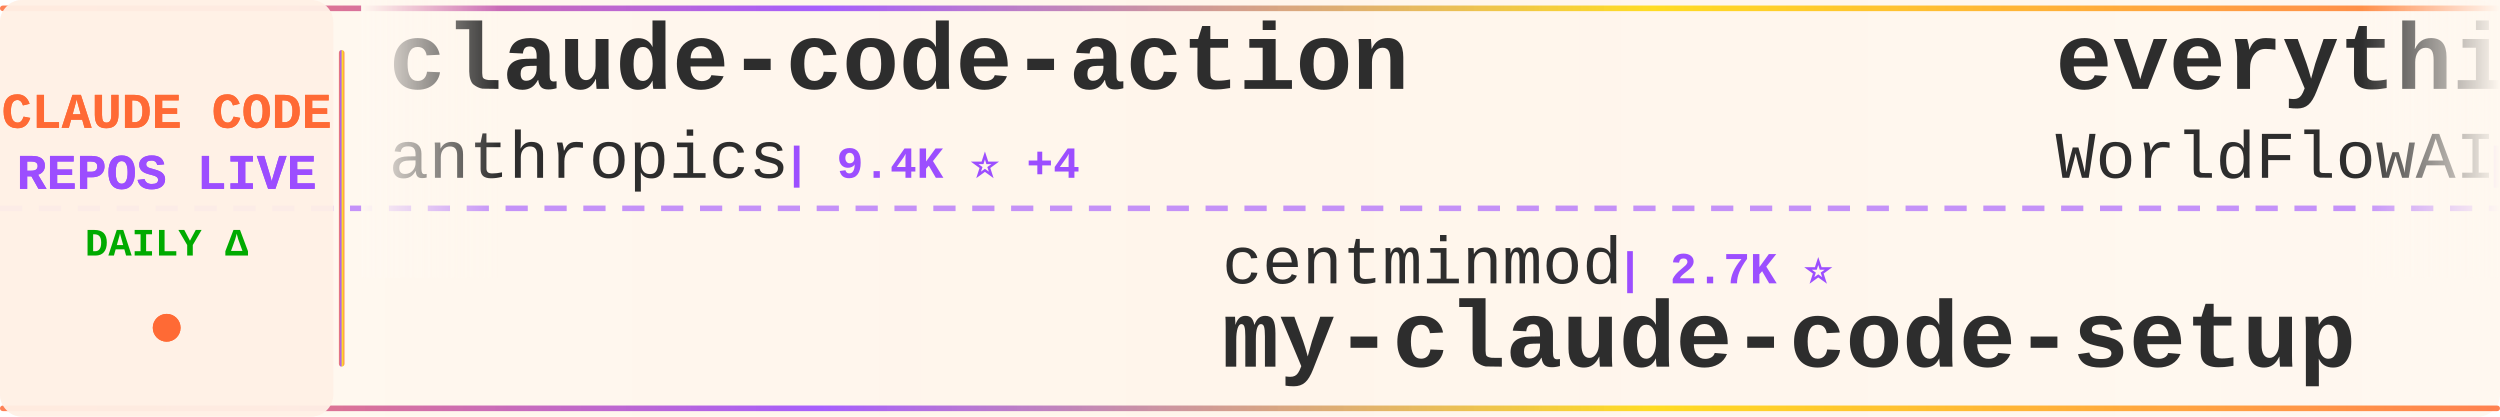
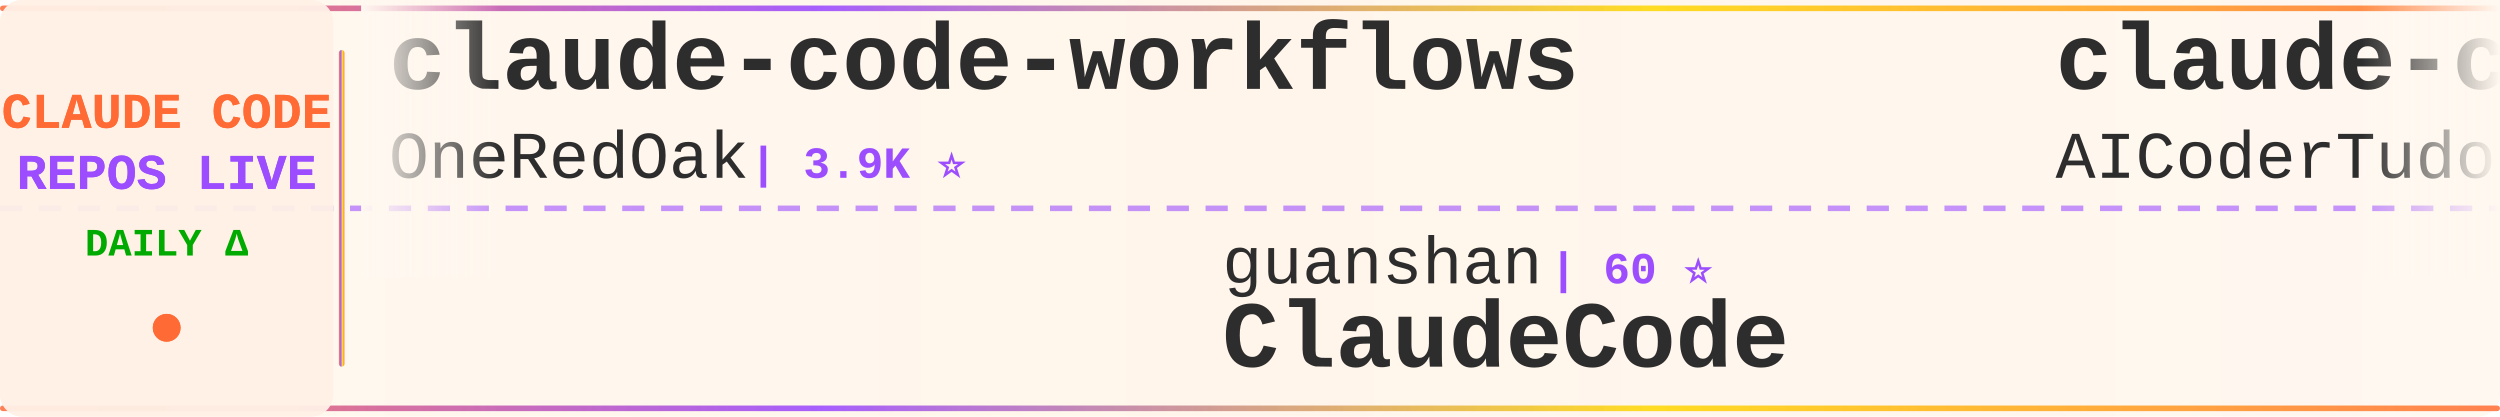
<svg xmlns="http://www.w3.org/2000/svg" width="900" height="150">
  <defs>
    <linearGradient id="tickerBg" x1="0%" y1="0%" x2="100%" y2="0%">
      <stop offset="0%" style="stop-color:#fff8f0;stop-opacity:0.98" />
      <stop offset="50%" style="stop-color:#fff5eb;stop-opacity:1" />
      <stop offset="100%" style="stop-color:#fff8f0;stop-opacity:0.98" />
    </linearGradient>
    <linearGradient id="borderGrad" x1="0%" y1="0%" x2="100%" y2="0%">
      <stop offset="0%" style="stop-color:#FF6B35;stop-opacity:0.85">
        <animate attributeName="stop-opacity" values="0.85;1;0.85" dur="2s" repeatCount="indefinite" />
      </stop>
      <stop offset="33%" style="stop-color:#9C4EFF;stop-opacity:0.9">
        <animate attributeName="stop-opacity" values="0.9;1;0.9" dur="2.2s" repeatCount="indefinite" />
      </stop>
      <stop offset="66%" style="stop-color:#FFD700;stop-opacity:0.85">
        <animate attributeName="stop-opacity" values="0.85;1;0.85" dur="1.8s" repeatCount="indefinite" />
      </stop>
      <stop offset="100%" style="stop-color:#FF6B35;stop-opacity:0.85">
        <animate attributeName="stop-opacity" values="0.85;1;0.85" dur="2s" repeatCount="indefinite" />
      </stop>
    </linearGradient>
    <filter id="textGlow">
      <feGaussianBlur stdDeviation="0.15" result="coloredBlur" />
      <feMerge>
        <feMergeNode in="coloredBlur" />
        <feMergeNode in="SourceGraphic" />
      </feMerge>
    </filter>
    <filter id="metricGlow">
      <feGaussianBlur stdDeviation="0.2" result="coloredBlur" />
      <feMerge>
        <feMergeNode in="coloredBlur" />
        <feMergeNode in="SourceGraphic" />
      </feMerge>
    </filter>
    <linearGradient id="leftFade" x1="0%" y1="0%" x2="100%" y2="0%">
      <stop offset="0%" style="stop-color:#fff8f0;stop-opacity:1" />
      <stop offset="100%" style="stop-color:#fff8f0;stop-opacity:0" />
    </linearGradient>
    <linearGradient id="rightFade" x1="0%" y1="0%" x2="100%" y2="0%">
      <stop offset="0%" style="stop-color:#fff8f0;stop-opacity:0" />
      <stop offset="100%" style="stop-color:#fff8f0;stop-opacity:1" />
    </linearGradient>
  </defs>
  <rect width="900" height="150" fill="url(#tickerBg)" rx="8" />
  <rect x="0" y="2" width="900" height="2" fill="url(#borderGrad)" rx="1" />
  <rect x="0" y="146" width="900" height="2" fill="url(#borderGrad)" rx="1" />
  <line x1="0" y1="75" x2="900" y2="75" stroke="#9C4EFF" stroke-width="2" stroke-dasharray="8 6" opacity="0.6" />
  <rect x="0" y="0" width="120" height="150" fill="#fff0e6" opacity="0.95" rx="8" />
  <text x="60" y="46" font-family="'Courier New', monospace" font-size="18" font-weight="bold" fill="#FF6B35" text-anchor="middle" filter="url(#textGlow)">
    CLAUDE CODE
  </text>
  <text x="60" y="68" font-family="'Courier New', monospace" font-size="18" font-weight="bold" fill="#9C4EFF" text-anchor="middle" filter="url(#textGlow)">
    REPOS LIVE
  </text>
  <text x="60" y="92" font-family="'Courier New', monospace" font-size="14" font-weight="bold" fill="#00aa00" text-anchor="middle">
    DAILY Δ
  </text>
  <circle cx="60" cy="118" r="5" fill="#FF6B35" filter="url(#metricGlow)">
    <animate attributeName="r" values="4;6;4" dur="1.5s" repeatCount="indefinite" />
    <animate attributeName="opacity" values="0.6;1;0.6" dur="1.5s" repeatCount="indefinite" />
  </circle>
  <rect x="122" y="18" width="2" height="114" fill="url(#borderGrad)" rx="1" />
  <clipPath id="tickerClip">
    <rect x="130" y="0" width="770" height="150" />
  </clipPath>
  <g clip-path="url(#tickerClip)">
    <g id="tickerItems">
      <animateTransform attributeName="transform" attributeType="XML" type="translate" from="0 0" to="-3000 0" dur="54s" repeatCount="indefinite" />
      <g transform="translate(0, 0)">
-         <text x="140" y="32" font-family="'Courier New', monospace" font-size="34" font-weight="bold" fill="#2d2d2d">claude-code-action</text>
-         <text x="140" y="64" font-family="'Courier New', monospace" font-size="24" font-weight="normal" fill="#2d2d2d" opacity="1.0">anthropics</text>
-         <text x="282" y="64" font-family="'Courier New', monospace" font-size="16" font-weight="bold" fill="#9C4EFF"> | 9.4K ⭐ +4</text>
+         <text x="140" y="32" font-family="'Courier New', monospace" font-size="34" font-weight="bold" fill="#2d2d2d">claude-code-workflows</text>
+         <text x="140" y="64" font-family="'Courier New', monospace" font-size="24" font-weight="normal" fill="#2d2d2d" opacity="1.0">OneRedOak</text>
+         <text x="270" y="64" font-family="'Courier New', monospace" font-size="16" font-weight="bold" fill="#9C4EFF"> | 3.9K ⭐</text>
      </g>
      <g transform="translate(300, 0)">
-         <text x="140" y="102" font-family="'Courier New', monospace" font-size="24" font-weight="normal" fill="#2d2d2d" opacity="1.0">centminmod</text>
-         <text x="282" y="102" font-family="'Courier New', monospace" font-size="16" font-weight="bold" fill="#9C4EFF"> | 2.7K ⭐</text>
-         <text x="140" y="132" font-family="'Courier New', monospace" font-size="34" font-weight="bold" fill="#2d2d2d">my-claude-code-setup</text>
+         <text x="140" y="102" font-family="'Courier New', monospace" font-size="24" font-weight="normal" fill="#2d2d2d" opacity="1.0">guanshan</text>
+         <text x="258" y="102" font-family="'Courier New', monospace" font-size="16" font-weight="bold" fill="#9C4EFF"> | 60 ⭐</text>
+         <text x="140" y="132" font-family="'Courier New', monospace" font-size="34" font-weight="bold" fill="#2d2d2d">ClaudeCode</text>
      </g>
      <g transform="translate(600, 0)">
-         <text x="140" y="32" font-family="'Courier New', monospace" font-size="34" font-weight="bold" fill="#2d2d2d">everything-claude-code</text>
-         <text x="140" y="64" font-family="'Courier New', monospace" font-size="24" font-weight="normal" fill="#2d2d2d" opacity="1.0">WorldFlowAI</text>
-         <text x="294" y="64" font-family="'Courier New', monospace" font-size="16" font-weight="bold" fill="#9C4EFF"> | 4.2K ⭐ +36</text>
+         <text x="140" y="32" font-family="'Courier New', monospace" font-size="34" font-weight="bold" fill="#2d2d2d">claude-code-tudou</text>
+         <text x="140" y="64" font-family="'Courier New', monospace" font-size="24" font-weight="normal" fill="#2d2d2d" opacity="1.0">AICoderTudou</text>
+         <text x="306" y="64" font-family="'Courier New', monospace" font-size="16" font-weight="bold" fill="#9C4EFF"> | 493 ⭐</text>
      </g>
      <g transform="translate(900, 0)">
-         <text x="140" y="102" font-family="'Courier New', monospace" font-size="24" font-weight="normal" fill="#2d2d2d" opacity="1.0">repowise-dev</text>
-         <text x="306" y="102" font-family="'Courier New', monospace" font-size="16" font-weight="bold" fill="#9C4EFF"> | 1.2K ⭐</text>
-         <text x="140" y="132" font-family="'Courier New', monospace" font-size="34" font-weight="bold" fill="#2d2d2d">claude-code-prompts</text>
+         <text x="140" y="102" font-family="'Courier New', monospace" font-size="24" font-weight="normal" fill="#2d2d2d" opacity="1.0">pengchengneo</text>
+         <text x="306" y="102" font-family="'Courier New', monospace" font-size="16" font-weight="bold" fill="#9C4EFF"> | 1.8K ⭐</text>
+         <text x="140" y="132" font-family="'Courier New', monospace" font-size="34" font-weight="bold" fill="#2d2d2d">Claude-Code</text>
      </g>
      <g transform="translate(1200, 0)">
-         <text x="140" y="32" font-family="'Courier New', monospace" font-size="34" font-weight="bold" fill="#2d2d2d">Claude-code</text>
-         <text x="140" y="64" font-family="'Courier New', monospace" font-size="24" font-weight="normal" fill="#2d2d2d" opacity="1.0">fazxes</text>
-         <text x="234" y="64" font-family="'Courier New', monospace" font-size="16" font-weight="bold" fill="#9C4EFF"> | 245 ⭐</text>
+         <text x="140" y="32" font-family="'Courier New', monospace" font-size="34" font-weight="bold" fill="#2d2d2d">claude-code-rev</text>
+         <text x="140" y="64" font-family="'Courier New', monospace" font-size="24" font-weight="normal" fill="#2d2d2d" opacity="1.0">oboard</text>
+         <text x="234" y="64" font-family="'Courier New', monospace" font-size="16" font-weight="bold" fill="#9C4EFF"> | 3.3K ⭐</text>
      </g>
      <g transform="translate(1500, 0)">
-         <text x="140" y="102" font-family="'Courier New', monospace" font-size="24" font-weight="normal" fill="#2d2d2d" opacity="1.0">Windy3f3f3f3f</text>
-         <text x="318" y="102" font-family="'Courier New', monospace" font-size="16" font-weight="bold" fill="#9C4EFF"> | 2.7K ⭐ +3</text>
-         <text x="140" y="132" font-family="'Courier New', monospace" font-size="34" font-weight="bold" fill="#2d2d2d">claude-code-from-scratch</text>
+         <text x="140" y="102" font-family="'Courier New', monospace" font-size="24" font-weight="normal" fill="#2d2d2d" opacity="1.0">liuup</text>
+         <text x="222" y="102" font-family="'Courier New', monospace" font-size="16" font-weight="bold" fill="#9C4EFF"> | 4.0K ⭐</text>
+         <text x="140" y="132" font-family="'Courier New', monospace" font-size="34" font-weight="bold" fill="#2d2d2d">claude-code-analysis</text>
      </g>
      <g transform="translate(1800, 0)">
-         <text x="140" y="32" font-family="'Courier New', monospace" font-size="34" font-weight="bold" fill="#2d2d2d">awesome-claude-code</text>
-         <text x="140" y="64" font-family="'Courier New', monospace" font-size="24" font-weight="normal" fill="#2d2d2d" opacity="1.0">jqueryscript</text>
-         <text x="306" y="64" font-family="'Courier New', monospace" font-size="16" font-weight="bold" fill="#9C4EFF"> | 523 ⭐ +1</text>
+         <text x="140" y="32" font-family="'Courier New', monospace" font-size="34" font-weight="bold" fill="#2d2d2d">claude-code-book</text>
+         <text x="140" y="64" font-family="'Courier New', monospace" font-size="24" font-weight="normal" fill="#2d2d2d" opacity="1.0">lintsinghua</text>
+         <text x="294" y="64" font-family="'Courier New', monospace" font-size="16" font-weight="bold" fill="#9C4EFF"> | 4.3K ⭐</text>
      </g>
      <g transform="translate(2100, 0)">
-         <text x="140" y="102" font-family="'Courier New', monospace" font-size="24" font-weight="normal" fill="#2d2d2d" opacity="1.0">huangjia2019</text>
-         <text x="306" y="102" font-family="'Courier New', monospace" font-size="16" font-weight="bold" fill="#9C4EFF"> | 1.1K ⭐</text>
-         <text x="140" y="132" font-family="'Courier New', monospace" font-size="34" font-weight="bold" fill="#2d2d2d">claude-code-engineering</text>
+         <text x="140" y="102" font-family="'Courier New', monospace" font-size="24" font-weight="normal" fill="#2d2d2d" opacity="1.0">alejandrobalderas</text>
+         <text x="366" y="102" font-family="'Courier New', monospace" font-size="16" font-weight="bold" fill="#9C4EFF"> | 3.0K ⭐ -1</text>
+         <text x="140" y="132" font-family="'Courier New', monospace" font-size="34" font-weight="bold" fill="#2d2d2d">claude-code-from-source</text>
      </g>
      <g transform="translate(2400, 0)">
-         <text x="140" y="32" font-family="'Courier New', monospace" font-size="34" font-weight="bold" fill="#2d2d2d">claude-code-source</text>
-         <text x="140" y="64" font-family="'Courier New', monospace" font-size="24" font-weight="normal" fill="#2d2d2d" opacity="1.0">JrCx7scC</text>
-         <text x="258" y="64" font-family="'Courier New', monospace" font-size="16" font-weight="bold" fill="#9C4EFF"> | 375 ⭐</text>
+         <text x="140" y="32" font-family="'Courier New', monospace" font-size="34" font-weight="bold" fill="#2d2d2d">claude-code-proxy</text>
+         <text x="140" y="64" font-family="'Courier New', monospace" font-size="24" font-weight="normal" fill="#2d2d2d" opacity="1.0">fuergaosi233</text>
+         <text x="306" y="64" font-family="'Courier New', monospace" font-size="16" font-weight="bold" fill="#9C4EFF"> | 2.8K ⭐</text>
      </g>
      <g transform="translate(2700, 0)">
-         <text x="140" y="102" font-family="'Courier New', monospace" font-size="24" font-weight="normal" fill="#2d2d2d" opacity="1.0">Cranot</text>
-         <text x="234" y="102" font-family="'Courier New', monospace" font-size="16" font-weight="bold" fill="#9C4EFF"> | 2.9K ⭐</text>
-         <text x="140" y="132" font-family="'Courier New', monospace" font-size="34" font-weight="bold" fill="#2d2d2d">claude-code-guide</text>
+         <text x="140" y="102" font-family="'Courier New', monospace" font-size="24" font-weight="normal" fill="#2d2d2d" opacity="1.0">ChrisWiles</text>
+         <text x="282" y="102" font-family="'Courier New', monospace" font-size="16" font-weight="bold" fill="#9C4EFF"> | 6.1K ⭐</text>
+         <text x="140" y="132" font-family="'Courier New', monospace" font-size="34" font-weight="bold" fill="#2d2d2d">claude-code-showcase</text>
      </g>
      <g transform="translate(3000, 0)">
-         <text x="140" y="32" font-family="'Courier New', monospace" font-size="34" font-weight="bold" fill="#2d2d2d">claude-code-action</text>
-         <text x="140" y="64" font-family="'Courier New', monospace" font-size="24" font-weight="normal" fill="#2d2d2d" opacity="1.0">anthropics</text>
-         <text x="282" y="64" font-family="'Courier New', monospace" font-size="16" font-weight="bold" fill="#9C4EFF"> | 9.4K ⭐ +4</text>
+         <text x="140" y="32" font-family="'Courier New', monospace" font-size="34" font-weight="bold" fill="#2d2d2d">claude-code-workflows</text>
+         <text x="140" y="64" font-family="'Courier New', monospace" font-size="24" font-weight="normal" fill="#2d2d2d" opacity="1.0">OneRedOak</text>
+         <text x="270" y="64" font-family="'Courier New', monospace" font-size="16" font-weight="bold" fill="#9C4EFF"> | 3.9K ⭐</text>
      </g>
      <g transform="translate(3300, 0)">
-         <text x="140" y="102" font-family="'Courier New', monospace" font-size="24" font-weight="normal" fill="#2d2d2d" opacity="1.0">centminmod</text>
-         <text x="282" y="102" font-family="'Courier New', monospace" font-size="16" font-weight="bold" fill="#9C4EFF"> | 2.7K ⭐</text>
-         <text x="140" y="132" font-family="'Courier New', monospace" font-size="34" font-weight="bold" fill="#2d2d2d">my-claude-code-setup</text>
+         <text x="140" y="102" font-family="'Courier New', monospace" font-size="24" font-weight="normal" fill="#2d2d2d" opacity="1.0">guanshan</text>
+         <text x="258" y="102" font-family="'Courier New', monospace" font-size="16" font-weight="bold" fill="#9C4EFF"> | 60 ⭐</text>
+         <text x="140" y="132" font-family="'Courier New', monospace" font-size="34" font-weight="bold" fill="#2d2d2d">ClaudeCode</text>
      </g>
      <g transform="translate(3600, 0)">
-         <text x="140" y="32" font-family="'Courier New', monospace" font-size="34" font-weight="bold" fill="#2d2d2d">everything-claude-code</text>
-         <text x="140" y="64" font-family="'Courier New', monospace" font-size="24" font-weight="normal" fill="#2d2d2d" opacity="1.0">WorldFlowAI</text>
-         <text x="294" y="64" font-family="'Courier New', monospace" font-size="16" font-weight="bold" fill="#9C4EFF"> | 4.2K ⭐ +36</text>
+         <text x="140" y="32" font-family="'Courier New', monospace" font-size="34" font-weight="bold" fill="#2d2d2d">claude-code-tudou</text>
+         <text x="140" y="64" font-family="'Courier New', monospace" font-size="24" font-weight="normal" fill="#2d2d2d" opacity="1.0">AICoderTudou</text>
+         <text x="306" y="64" font-family="'Courier New', monospace" font-size="16" font-weight="bold" fill="#9C4EFF"> | 493 ⭐</text>
      </g>
      <g transform="translate(3900, 0)">
-         <text x="140" y="102" font-family="'Courier New', monospace" font-size="24" font-weight="normal" fill="#2d2d2d" opacity="1.0">repowise-dev</text>
-         <text x="306" y="102" font-family="'Courier New', monospace" font-size="16" font-weight="bold" fill="#9C4EFF"> | 1.2K ⭐</text>
-         <text x="140" y="132" font-family="'Courier New', monospace" font-size="34" font-weight="bold" fill="#2d2d2d">claude-code-prompts</text>
+         <text x="140" y="102" font-family="'Courier New', monospace" font-size="24" font-weight="normal" fill="#2d2d2d" opacity="1.0">pengchengneo</text>
+         <text x="306" y="102" font-family="'Courier New', monospace" font-size="16" font-weight="bold" fill="#9C4EFF"> | 1.8K ⭐</text>
+         <text x="140" y="132" font-family="'Courier New', monospace" font-size="34" font-weight="bold" fill="#2d2d2d">Claude-Code</text>
      </g>
    </g>
  </g>
  <rect x="130" y="0" width="50" height="100" fill="url(#leftFade)" />
  <rect x="850" y="0" width="50" height="100" fill="url(#rightFade)" />
</svg>
